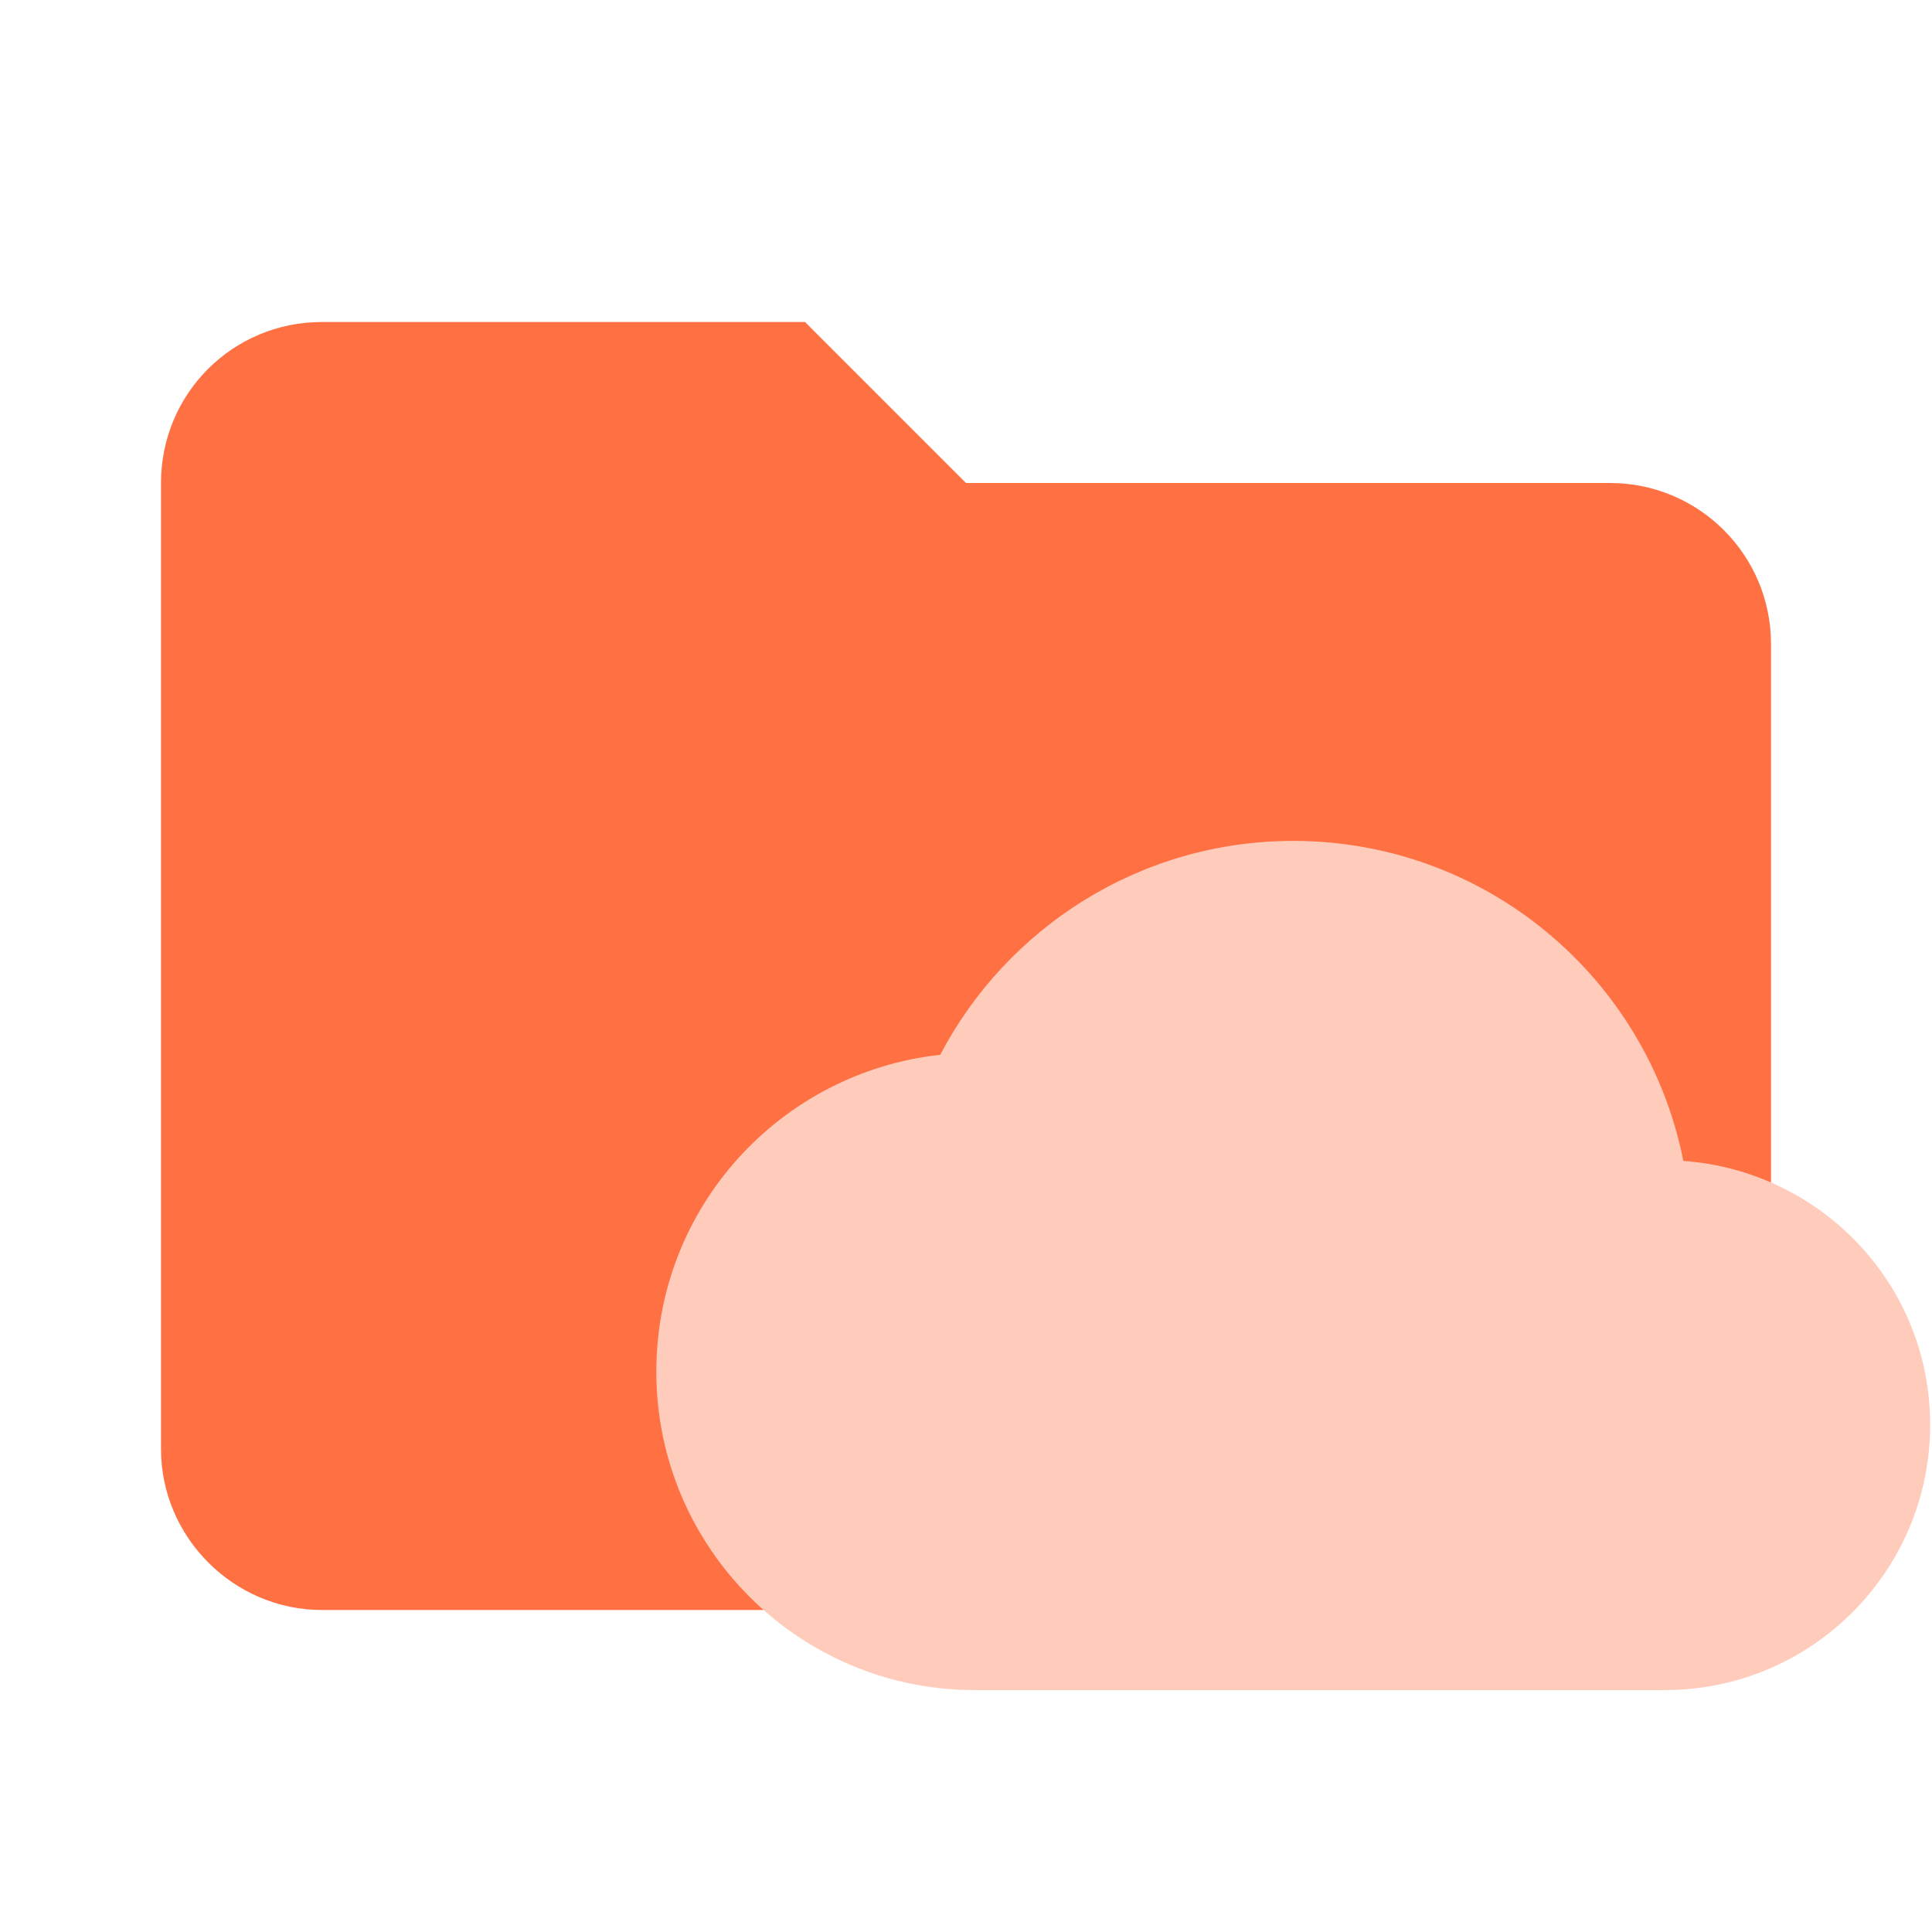
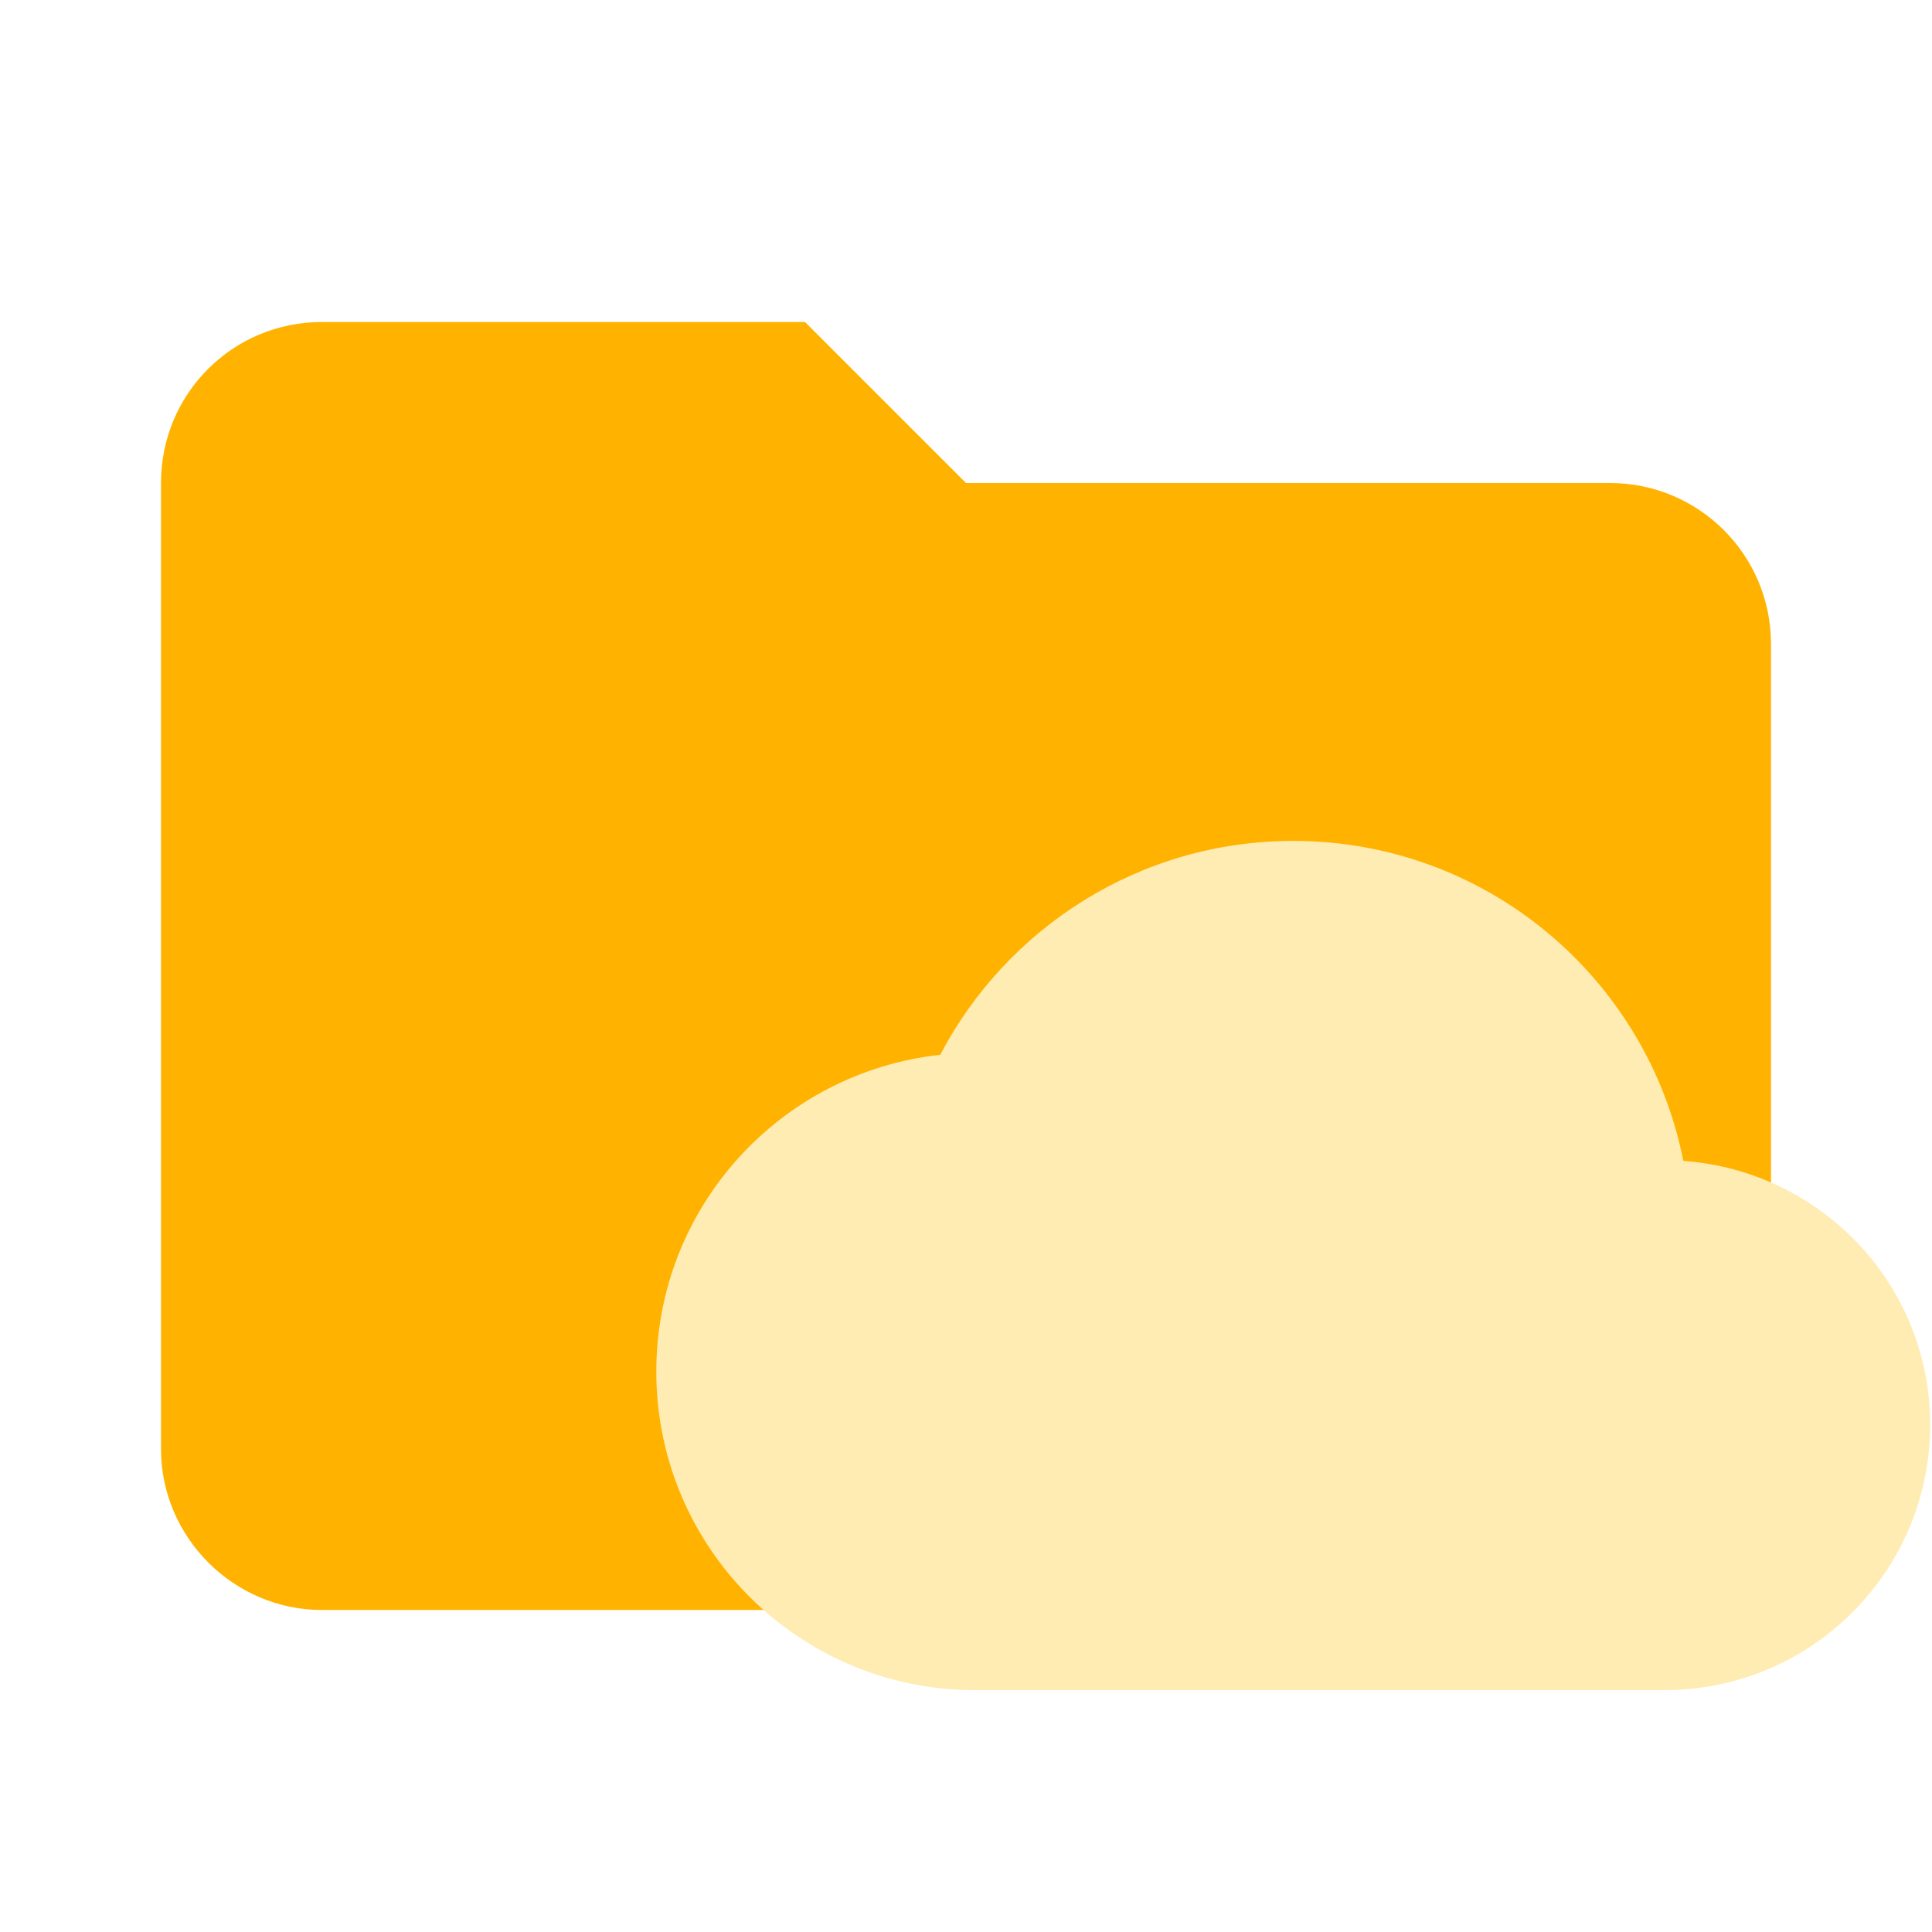
<svg xmlns="http://www.w3.org/2000/svg" clip-rule="evenodd" fill-rule="evenodd" stroke-linejoin="round" stroke-miterlimit="1.414" version="1.1" viewBox="0 0 24 24" xml:space="preserve">
-   <path d="m10 4h-6c-1.11 0-2 0.89-2 2v12c0 1.097 0.903 2 2 2h16c1.097 0 2-0.903 2-2v-10c0-1.11-0.9-2-2-2h-8l-2-2z" fill="#ff7043" fill-rule="nonzero" />
-   <path d="m20.911 14.422c-0.448-2.268-2.446-3.976-4.846-3.976-1.905 0-3.56 1.081-4.385 2.657-1.985 0.218-3.527 1.892-3.527 3.936a3.956 3.956 0 0 0 3.956 3.956h8.571a3.297 3.297 0 0 0 3.297 -3.297c0-1.741-1.352-3.152-3.066-3.277z" fill="#ffccbc" stroke-width=".659" />
+   <path d="m10 4h-6c-1.11 0-2 0.89-2 2v12c0 1.097 0.903 2 2 2h16c1.097 0 2-0.903 2-2v-10c0-1.11-0.9-2-2-2h-8l-2-2z" fill="#ffb300" fill-rule="nonzero" />
+   <path d="m20.911 14.422c-0.448-2.268-2.446-3.976-4.846-3.976-1.905 0-3.56 1.081-4.385 2.657-1.985 0.218-3.527 1.892-3.527 3.936a3.956 3.956 0 0 0 3.956 3.956h8.571a3.297 3.297 0 0 0 3.297 -3.297c0-1.741-1.352-3.152-3.066-3.277z" fill="#ffecb3" stroke-width=".659" />
</svg>
